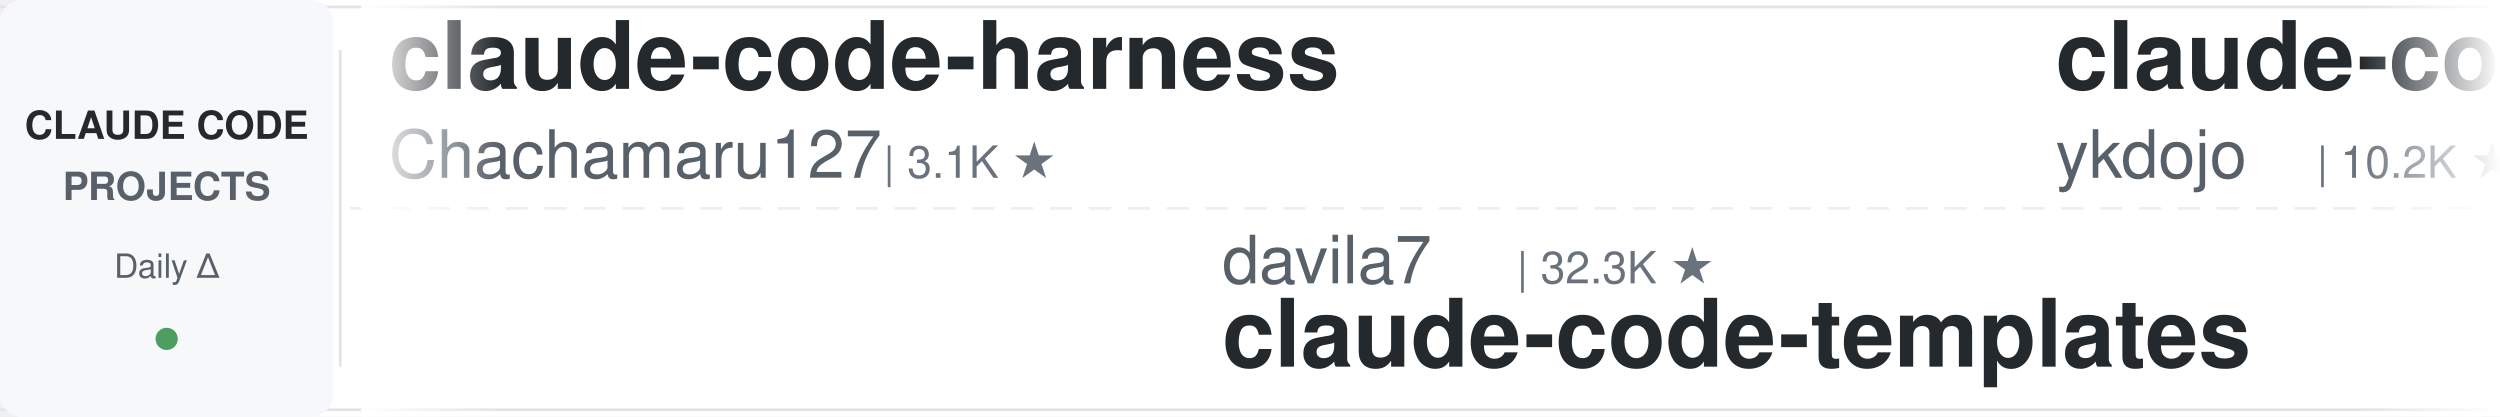
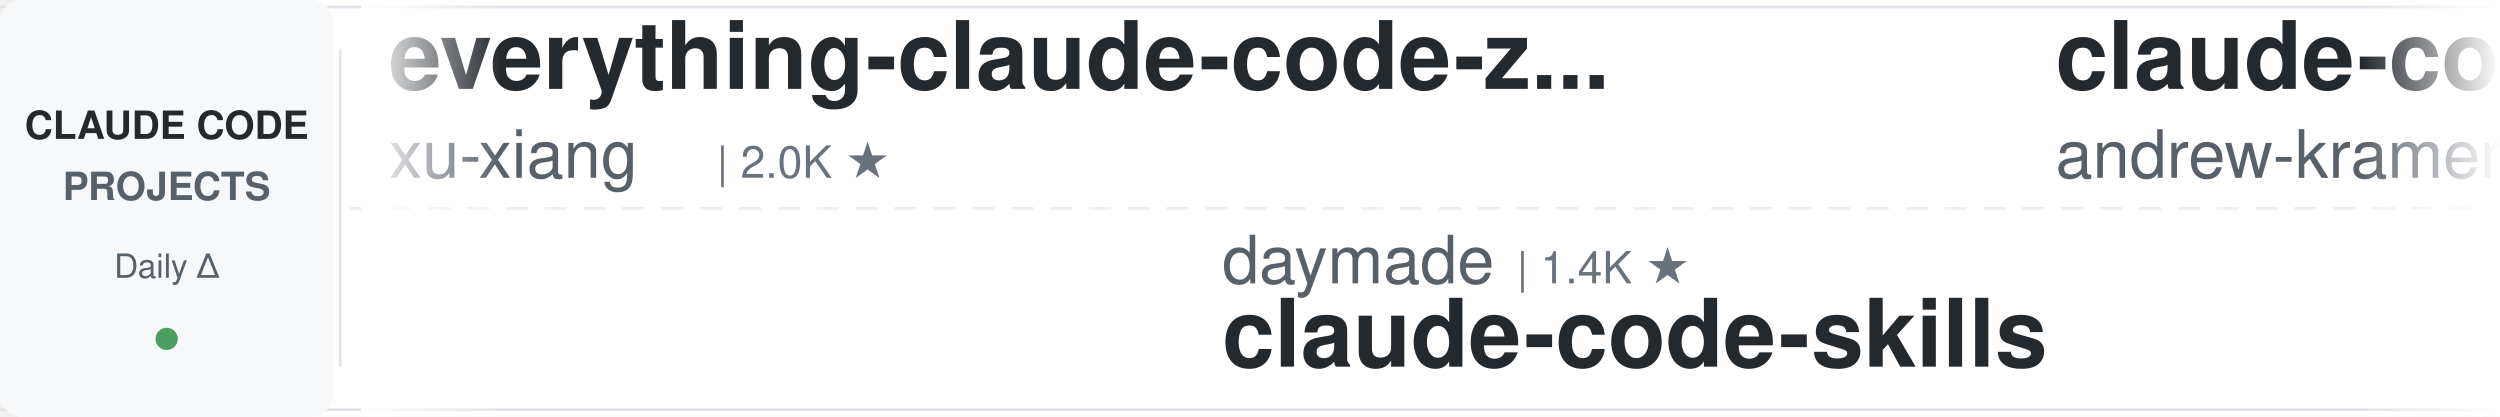
<svg xmlns="http://www.w3.org/2000/svg" width="900" height="150">
  <defs>
    <linearGradient id="leftFade" x1="0%" y1="0%" x2="100%" y2="0%">
      <stop offset="0%" style="stop-color:#ffffff;stop-opacity:1" />
      <stop offset="100%" style="stop-color:#ffffff;stop-opacity:0" />
    </linearGradient>
    <linearGradient id="rightFade" x1="0%" y1="0%" x2="100%" y2="0%">
      <stop offset="0%" style="stop-color:#ffffff;stop-opacity:0" />
      <stop offset="100%" style="stop-color:#ffffff;stop-opacity:1" />
    </linearGradient>
  </defs>
  <rect width="900" height="150" fill="#ffffff" rx="8" />
  <rect x="0" y="2" width="900" height="1" fill="#e1e4e8" />
  <rect x="0" y="147" width="900" height="1" fill="#e1e4e8" />
  <line x1="0" y1="75" x2="900" y2="75" stroke="#e1e4e8" stroke-width="1" stroke-dasharray="8 6" opacity="0.6" />
  <rect x="0" y="0" width="120" height="150" fill="#f6f8fa" rx="8" />
  <text x="60" y="50" font-family="-apple-system, BlinkMacSystemFont, 'Segoe UI', Helvetica, Arial, sans-serif" font-size="14" font-weight="600" fill="#24292e" text-anchor="middle">CLAUDE CODE</text>
  <text x="60" y="72" font-family="-apple-system, BlinkMacSystemFont, 'Segoe UI', Helvetica, Arial, sans-serif" font-size="14" font-weight="600" fill="#586069" text-anchor="middle">PROJECTS</text>
  <text x="60" y="100" font-family="-apple-system, BlinkMacSystemFont, 'Segoe UI', Helvetica, Arial, sans-serif" font-size="12" font-weight="500" fill="#586069" text-anchor="middle">Daily Δ</text>
  <circle cx="60" cy="122" r="4" fill="#22863a" opacity="0.8" />
  <rect x="122" y="18" width="1" height="114" fill="#e1e4e8" />
  <clipPath id="tickerClip">
    <rect x="130" y="0" width="770" height="150" />
  </clipPath>
  <g clip-path="url(#tickerClip)">
    <g id="tickerItems">
      <animateTransform attributeName="transform" attributeType="XML" type="translate" from="0 0" to="-3000 0" dur="54s" repeatCount="indefinite" />
      <g transform="translate(0, 0)">
-         <text x="140" y="32" font-family="-apple-system, BlinkMacSystemFont, 'Segoe UI', Helvetica, Arial, sans-serif" font-size="34" font-weight="600" fill="#24292e">claude-code-harness</text>
-         <text x="140" y="64" font-family="-apple-system, BlinkMacSystemFont, 'Segoe UI', Helvetica, Arial, sans-serif" font-size="24" font-weight="400" fill="#586069">Chachamaru127</text>
-         <text x="318" y="64" font-family="-apple-system, BlinkMacSystemFont, 'Segoe UI', Helvetica, Arial, sans-serif" font-size="16" font-weight="500" fill="#6a737d">| 3.1K ★</text>
+         <text x="140" y="32" font-family="-apple-system, BlinkMacSystemFont, 'Segoe UI', Helvetica, Arial, sans-serif" font-size="34" font-weight="600" fill="#24292e">everything-claude-code-z...</text>
+         <text x="140" y="64" font-family="-apple-system, BlinkMacSystemFont, 'Segoe UI', Helvetica, Arial, sans-serif" font-size="24" font-weight="400" fill="#586069">xu-xiang</text>
+         <text x="258" y="64" font-family="-apple-system, BlinkMacSystemFont, 'Segoe UI', Helvetica, Arial, sans-serif" font-size="16" font-weight="500" fill="#6a737d">| 2.0K ★</text>
      </g>
      <g transform="translate(300, 0)">
-         <text x="140" y="102" font-family="-apple-system, BlinkMacSystemFont, 'Segoe UI', Helvetica, Arial, sans-serif" font-size="24" font-weight="400" fill="#586069">davila7</text>
-         <text x="246" y="102" font-family="-apple-system, BlinkMacSystemFont, 'Segoe UI', Helvetica, Arial, sans-serif" font-size="16" font-weight="500" fill="#6a737d">| 32.3K ★</text>
-         <text x="140" y="132" font-family="-apple-system, BlinkMacSystemFont, 'Segoe UI', Helvetica, Arial, sans-serif" font-size="34" font-weight="600" fill="#24292e">claude-code-templates</text>
+         <text x="140" y="102" font-family="-apple-system, BlinkMacSystemFont, 'Segoe UI', Helvetica, Arial, sans-serif" font-size="24" font-weight="400" fill="#586069">daymade</text>
+         <text x="246" y="102" font-family="-apple-system, BlinkMacSystemFont, 'Segoe UI', Helvetica, Arial, sans-serif" font-size="16" font-weight="500" fill="#6a737d">| 1.4K ★</text>
+         <text x="140" y="132" font-family="-apple-system, BlinkMacSystemFont, 'Segoe UI', Helvetica, Arial, sans-serif" font-size="34" font-weight="600" fill="#24292e">claude-code-skills</text>
      </g>
      <g transform="translate(600, 0)">
-         <text x="140" y="32" font-family="-apple-system, BlinkMacSystemFont, 'Segoe UI', Helvetica, Arial, sans-serif" font-size="34" font-weight="600" fill="#24292e">claude-code-tips</text>
-         <text x="140" y="64" font-family="-apple-system, BlinkMacSystemFont, 'Segoe UI', Helvetica, Arial, sans-serif" font-size="24" font-weight="400" fill="#586069">ykdojo</text>
-         <text x="234" y="64" font-family="-apple-system, BlinkMacSystemFont, 'Segoe UI', Helvetica, Arial, sans-serif" font-size="16" font-weight="500" fill="#6a737d">| 10.2K ★</text>
+         <text x="140" y="32" font-family="-apple-system, BlinkMacSystemFont, 'Segoe UI', Helvetica, Arial, sans-serif" font-size="34" font-weight="600" fill="#24292e">claude-code-source-build</text>
+         <text x="140" y="64" font-family="-apple-system, BlinkMacSystemFont, 'Segoe UI', Helvetica, Arial, sans-serif" font-size="24" font-weight="400" fill="#586069">andrew-kramer-inno</text>
+         <text x="378" y="64" font-family="-apple-system, BlinkMacSystemFont, 'Segoe UI', Helvetica, Arial, sans-serif" font-size="16" font-weight="500" fill="#6a737d">| 595 ★</text>
      </g>
      <g transform="translate(900, 0)">
-         <text x="140" y="102" font-family="-apple-system, BlinkMacSystemFont, 'Segoe UI', Helvetica, Arial, sans-serif" font-size="24" font-weight="400" fill="#586069">luyao618</text>
-         <text x="258" y="102" font-family="-apple-system, BlinkMacSystemFont, 'Segoe UI', Helvetica, Arial, sans-serif" font-size="16" font-weight="500" fill="#6a737d">| 1.7K ★</text>
-         <text x="140" y="132" font-family="-apple-system, BlinkMacSystemFont, 'Segoe UI', Helvetica, Arial, sans-serif" font-size="34" font-weight="600" fill="#24292e">Claude-Code-Source-Study</text>
+         <text x="140" y="102" font-family="-apple-system, BlinkMacSystemFont, 'Segoe UI', Helvetica, Arial, sans-serif" font-size="24" font-weight="400" fill="#586069">overwirehq</text>
+         <text x="282" y="102" font-family="-apple-system, BlinkMacSystemFont, 'Segoe UI', Helvetica, Arial, sans-serif" font-size="16" font-weight="500" fill="#6a737d">| 2.8K ★</text>
+         <text x="140" y="132" font-family="-apple-system, BlinkMacSystemFont, 'Segoe UI', Helvetica, Arial, sans-serif" font-size="34" font-weight="600" fill="#24292e">claude-code-telegram</text>
      </g>
      <g transform="translate(1200, 0)">
-         <text x="140" y="32" font-family="-apple-system, BlinkMacSystemFont, 'Segoe UI', Helvetica, Arial, sans-serif" font-size="34" font-weight="600" fill="#24292e">claude-code-source</text>
-         <text x="140" y="64" font-family="-apple-system, BlinkMacSystemFont, 'Segoe UI', Helvetica, Arial, sans-serif" font-size="24" font-weight="400" fill="#586069">hangsman</text>
-         <text x="258" y="64" font-family="-apple-system, BlinkMacSystemFont, 'Segoe UI', Helvetica, Arial, sans-serif" font-size="16" font-weight="500" fill="#6a737d">| 797 ★</text>
+         <text x="140" y="32" font-family="-apple-system, BlinkMacSystemFont, 'Segoe UI', Helvetica, Arial, sans-serif" font-size="34" font-weight="600" fill="#24292e">ClaudeCodeAgents</text>
+         <text x="140" y="64" font-family="-apple-system, BlinkMacSystemFont, 'Segoe UI', Helvetica, Arial, sans-serif" font-size="24" font-weight="400" fill="#586069">darcyegb</text>
+         <text x="258" y="64" font-family="-apple-system, BlinkMacSystemFont, 'Segoe UI', Helvetica, Arial, sans-serif" font-size="16" font-weight="500" fill="#6a737d">| 771 ★</text>
      </g>
      <g transform="translate(1500, 0)">
-         <text x="140" y="102" font-family="-apple-system, BlinkMacSystemFont, 'Segoe UI', Helvetica, Arial, sans-serif" font-size="24" font-weight="400" fill="#586069">WorldFlowAI</text>
-         <text x="294" y="102" font-family="-apple-system, BlinkMacSystemFont, 'Segoe UI', Helvetica, Arial, sans-serif" font-size="16" font-weight="500" fill="#6a737d">| 3.9K ★</text>
-         <text x="140" y="132" font-family="-apple-system, BlinkMacSystemFont, 'Segoe UI', Helvetica, Arial, sans-serif" font-size="34" font-weight="600" fill="#24292e">everything-claude-code</text>
+         <text x="140" y="102" font-family="-apple-system, BlinkMacSystemFont, 'Segoe UI', Helvetica, Arial, sans-serif" font-size="24" font-weight="400" fill="#586069">oboard</text>
+         <text x="234" y="102" font-family="-apple-system, BlinkMacSystemFont, 'Segoe UI', Helvetica, Arial, sans-serif" font-size="16" font-weight="500" fill="#6a737d">| 3.3K ★</text>
+         <text x="140" y="132" font-family="-apple-system, BlinkMacSystemFont, 'Segoe UI', Helvetica, Arial, sans-serif" font-size="34" font-weight="600" fill="#24292e">claude-code-rev</text>
      </g>
      <g transform="translate(1800, 0)">
-         <text x="140" y="32" font-family="-apple-system, BlinkMacSystemFont, 'Segoe UI', Helvetica, Arial, sans-serif" font-size="34" font-weight="600" fill="#24292e">claude-code-reverse</text>
-         <text x="140" y="64" font-family="-apple-system, BlinkMacSystemFont, 'Segoe UI', Helvetica, Arial, sans-serif" font-size="24" font-weight="400" fill="#586069">Yuyz0112</text>
-         <text x="258" y="64" font-family="-apple-system, BlinkMacSystemFont, 'Segoe UI', Helvetica, Arial, sans-serif" font-size="16" font-weight="500" fill="#6a737d">| 2.4K ★</text>
+         <text x="140" y="32" font-family="-apple-system, BlinkMacSystemFont, 'Segoe UI', Helvetica, Arial, sans-serif" font-size="34" font-weight="600" fill="#24292e">ECC</text>
+         <text x="140" y="64" font-family="-apple-system, BlinkMacSystemFont, 'Segoe UI', Helvetica, Arial, sans-serif" font-size="24" font-weight="400" fill="#586069">affaan-m</text>
+         <text x="258" y="64" font-family="-apple-system, BlinkMacSystemFont, 'Segoe UI', Helvetica, Arial, sans-serif" font-size="16" font-weight="500" fill="#6a737d">| 271.9K ★</text>
      </g>
      <g transform="translate(2100, 0)">
-         <text x="140" y="102" font-family="-apple-system, BlinkMacSystemFont, 'Segoe UI', Helvetica, Arial, sans-serif" font-size="24" font-weight="400" fill="#586069">1rgs</text>
-         <text x="210" y="102" font-family="-apple-system, BlinkMacSystemFont, 'Segoe UI', Helvetica, Arial, sans-serif" font-size="16" font-weight="500" fill="#6a737d">| 3.8K ★</text>
-         <text x="140" y="132" font-family="-apple-system, BlinkMacSystemFont, 'Segoe UI', Helvetica, Arial, sans-serif" font-size="34" font-weight="600" fill="#24292e">claude-code-proxy</text>
+         <text x="140" y="102" font-family="-apple-system, BlinkMacSystemFont, 'Segoe UI', Helvetica, Arial, sans-serif" font-size="24" font-weight="400" fill="#586069">lorryjovens-hub</text>
+         <text x="342" y="102" font-family="-apple-system, BlinkMacSystemFont, 'Segoe UI', Helvetica, Arial, sans-serif" font-size="16" font-weight="500" fill="#6a737d">| 1.7K ★</text>
+         <text x="140" y="132" font-family="-apple-system, BlinkMacSystemFont, 'Segoe UI', Helvetica, Arial, sans-serif" font-size="34" font-weight="600" fill="#24292e">claude-code-rust</text>
      </g>
      <g transform="translate(2400, 0)">
-         <text x="140" y="32" font-family="-apple-system, BlinkMacSystemFont, 'Segoe UI', Helvetica, Arial, sans-serif" font-size="34" font-weight="600" fill="#24292e">awesome-claude-code</text>
-         <text x="140" y="64" font-family="-apple-system, BlinkMacSystemFont, 'Segoe UI', Helvetica, Arial, sans-serif" font-size="24" font-weight="400" fill="#586069">jqueryscript</text>
-         <text x="306" y="64" font-family="-apple-system, BlinkMacSystemFont, 'Segoe UI', Helvetica, Arial, sans-serif" font-size="16" font-weight="500" fill="#6a737d">| 523 ★</text>
+         <text x="140" y="32" font-family="-apple-system, BlinkMacSystemFont, 'Segoe UI', Helvetica, Arial, sans-serif" font-size="34" font-weight="600" fill="#24292e">Auto-claude-code-researc...</text>
+         <text x="140" y="64" font-family="-apple-system, BlinkMacSystemFont, 'Segoe UI', Helvetica, Arial, sans-serif" font-size="24" font-weight="400" fill="#586069">wanshuiyin</text>
+         <text x="282" y="64" font-family="-apple-system, BlinkMacSystemFont, 'Segoe UI', Helvetica, Arial, sans-serif" font-size="16" font-weight="500" fill="#6a737d">| 16.9K ★</text>
      </g>
      <g transform="translate(2700, 0)">
-         <text x="140" y="102" font-family="-apple-system, BlinkMacSystemFont, 'Segoe UI', Helvetica, Arial, sans-serif" font-size="24" font-weight="400" fill="#586069">disler</text>
-         <text x="234" y="102" font-family="-apple-system, BlinkMacSystemFont, 'Segoe UI', Helvetica, Arial, sans-serif" font-size="16" font-weight="500" fill="#6a737d">| 3.9K ★</text>
-         <text x="140" y="132" font-family="-apple-system, BlinkMacSystemFont, 'Segoe UI', Helvetica, Arial, sans-serif" font-size="34" font-weight="600" fill="#24292e">claude-code-hooks-master...</text>
+         <text x="140" y="102" font-family="-apple-system, BlinkMacSystemFont, 'Segoe UI', Helvetica, Arial, sans-serif" font-size="24" font-weight="400" fill="#586069">digitalsamba</text>
+         <text x="306" y="102" font-family="-apple-system, BlinkMacSystemFont, 'Segoe UI', Helvetica, Arial, sans-serif" font-size="16" font-weight="500" fill="#6a737d">| 2.2K ★</text>
+         <text x="140" y="132" font-family="-apple-system, BlinkMacSystemFont, 'Segoe UI', Helvetica, Arial, sans-serif" font-size="34" font-weight="600" fill="#24292e">claude-code-video-toolki...</text>
      </g>
      <g transform="translate(3000, 0)">
-         <text x="140" y="32" font-family="-apple-system, BlinkMacSystemFont, 'Segoe UI', Helvetica, Arial, sans-serif" font-size="34" font-weight="600" fill="#24292e">claude-code-harness</text>
-         <text x="140" y="64" font-family="-apple-system, BlinkMacSystemFont, 'Segoe UI', Helvetica, Arial, sans-serif" font-size="24" font-weight="400" fill="#586069">Chachamaru127</text>
-         <text x="318" y="64" font-family="-apple-system, BlinkMacSystemFont, 'Segoe UI', Helvetica, Arial, sans-serif" font-size="16" font-weight="500" fill="#6a737d">| 3.1K ★</text>
+         <text x="140" y="32" font-family="-apple-system, BlinkMacSystemFont, 'Segoe UI', Helvetica, Arial, sans-serif" font-size="34" font-weight="600" fill="#24292e">everything-claude-code-z...</text>
+         <text x="140" y="64" font-family="-apple-system, BlinkMacSystemFont, 'Segoe UI', Helvetica, Arial, sans-serif" font-size="24" font-weight="400" fill="#586069">xu-xiang</text>
+         <text x="258" y="64" font-family="-apple-system, BlinkMacSystemFont, 'Segoe UI', Helvetica, Arial, sans-serif" font-size="16" font-weight="500" fill="#6a737d">| 2.0K ★</text>
      </g>
      <g transform="translate(3300, 0)">
-         <text x="140" y="102" font-family="-apple-system, BlinkMacSystemFont, 'Segoe UI', Helvetica, Arial, sans-serif" font-size="24" font-weight="400" fill="#586069">davila7</text>
-         <text x="246" y="102" font-family="-apple-system, BlinkMacSystemFont, 'Segoe UI', Helvetica, Arial, sans-serif" font-size="16" font-weight="500" fill="#6a737d">| 32.3K ★</text>
-         <text x="140" y="132" font-family="-apple-system, BlinkMacSystemFont, 'Segoe UI', Helvetica, Arial, sans-serif" font-size="34" font-weight="600" fill="#24292e">claude-code-templates</text>
+         <text x="140" y="102" font-family="-apple-system, BlinkMacSystemFont, 'Segoe UI', Helvetica, Arial, sans-serif" font-size="24" font-weight="400" fill="#586069">daymade</text>
+         <text x="246" y="102" font-family="-apple-system, BlinkMacSystemFont, 'Segoe UI', Helvetica, Arial, sans-serif" font-size="16" font-weight="500" fill="#6a737d">| 1.4K ★</text>
+         <text x="140" y="132" font-family="-apple-system, BlinkMacSystemFont, 'Segoe UI', Helvetica, Arial, sans-serif" font-size="34" font-weight="600" fill="#24292e">claude-code-skills</text>
      </g>
      <g transform="translate(3600, 0)">
-         <text x="140" y="32" font-family="-apple-system, BlinkMacSystemFont, 'Segoe UI', Helvetica, Arial, sans-serif" font-size="34" font-weight="600" fill="#24292e">claude-code-tips</text>
-         <text x="140" y="64" font-family="-apple-system, BlinkMacSystemFont, 'Segoe UI', Helvetica, Arial, sans-serif" font-size="24" font-weight="400" fill="#586069">ykdojo</text>
-         <text x="234" y="64" font-family="-apple-system, BlinkMacSystemFont, 'Segoe UI', Helvetica, Arial, sans-serif" font-size="16" font-weight="500" fill="#6a737d">| 10.2K ★</text>
+         <text x="140" y="32" font-family="-apple-system, BlinkMacSystemFont, 'Segoe UI', Helvetica, Arial, sans-serif" font-size="34" font-weight="600" fill="#24292e">claude-code-source-build</text>
+         <text x="140" y="64" font-family="-apple-system, BlinkMacSystemFont, 'Segoe UI', Helvetica, Arial, sans-serif" font-size="24" font-weight="400" fill="#586069">andrew-kramer-inno</text>
+         <text x="378" y="64" font-family="-apple-system, BlinkMacSystemFont, 'Segoe UI', Helvetica, Arial, sans-serif" font-size="16" font-weight="500" fill="#6a737d">| 595 ★</text>
      </g>
      <g transform="translate(3900, 0)">
-         <text x="140" y="102" font-family="-apple-system, BlinkMacSystemFont, 'Segoe UI', Helvetica, Arial, sans-serif" font-size="24" font-weight="400" fill="#586069">luyao618</text>
-         <text x="258" y="102" font-family="-apple-system, BlinkMacSystemFont, 'Segoe UI', Helvetica, Arial, sans-serif" font-size="16" font-weight="500" fill="#6a737d">| 1.7K ★</text>
-         <text x="140" y="132" font-family="-apple-system, BlinkMacSystemFont, 'Segoe UI', Helvetica, Arial, sans-serif" font-size="34" font-weight="600" fill="#24292e">Claude-Code-Source-Study</text>
+         <text x="140" y="102" font-family="-apple-system, BlinkMacSystemFont, 'Segoe UI', Helvetica, Arial, sans-serif" font-size="24" font-weight="400" fill="#586069">overwirehq</text>
+         <text x="282" y="102" font-family="-apple-system, BlinkMacSystemFont, 'Segoe UI', Helvetica, Arial, sans-serif" font-size="16" font-weight="500" fill="#6a737d">| 2.8K ★</text>
+         <text x="140" y="132" font-family="-apple-system, BlinkMacSystemFont, 'Segoe UI', Helvetica, Arial, sans-serif" font-size="34" font-weight="600" fill="#24292e">claude-code-telegram</text>
      </g>
    </g>
  </g>
  <rect x="130" y="0" width="50" height="150" fill="url(#leftFade)" />
  <rect x="850" y="0" width="50" height="150" fill="url(#rightFade)" />
</svg>
